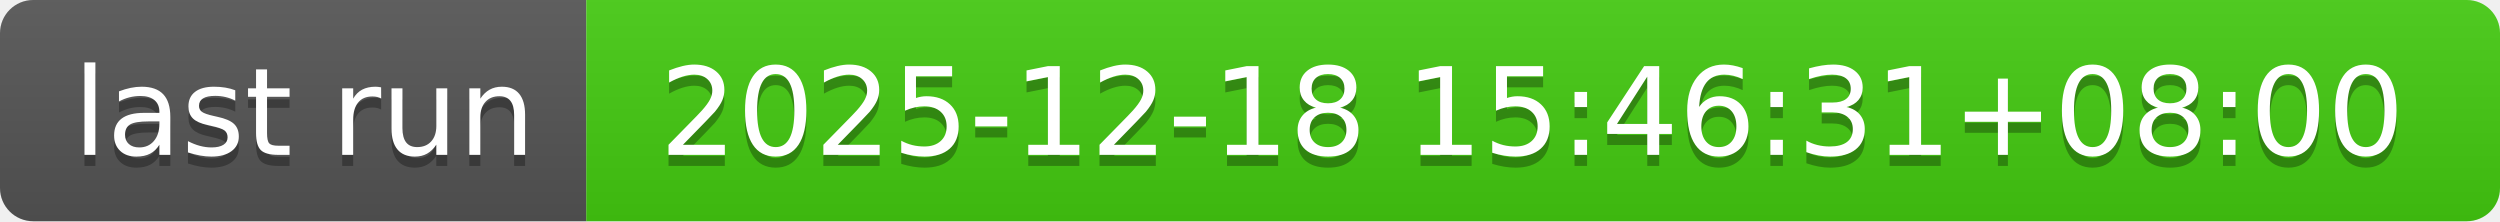
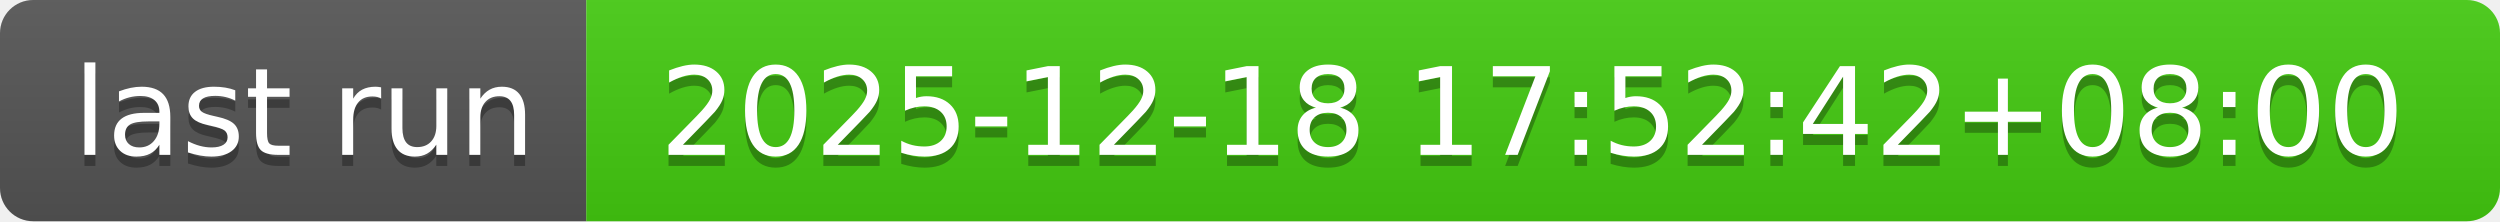
- <svg xmlns="http://www.w3.org/2000/svg" width="226" height="20" role="img" aria-label="last run: 2025-12-18 15:46:31+08:00">
+ <svg xmlns="http://www.w3.org/2000/svg" width="226" height="20" role="img" aria-label="last run: 2025-12-18 17:52:42+08:00">
  <linearGradient id="s" x2="0" y2="100%">
    <stop offset="0" stop-color="#bbb" stop-opacity=".1" />
    <stop offset="1" stop-opacity=".1" />
  </linearGradient>
  <clipPath id="r">
    <rect width="226" height="20" rx="3" fill="#fff" />
  </clipPath>
  <g clip-path="url(#r)">
    <rect width="53" height="20" fill="#555" />
    <rect x="53" width="173" height="20" fill="#4c1" />
    <rect width="226" height="20" fill="url(#s)" />
  </g>
  <g fill="#fff" text-anchor="middle" font-family="Verdana,Geneva,DejaVu Sans,sans-serif" text-rendering="geometricPrecision" font-size="110">
    <text aria-hidden="true" x="275" y="150" fill="#010101" fill-opacity=".3" transform="scale(.1)" textLength="430">last run</text>
    <text x="275" y="140" transform="scale(.1)" fill="#fff" textLength="430">last run</text>
-     <text aria-hidden="true" x="1385" y="150" fill="#010101" fill-opacity=".3" transform="scale(.1)" textLength="1630">2025-12-18 15:46:31+08:00</text>
-     <text x="1385" y="140" transform="scale(.1)" fill="#fff" textLength="1630">2025-12-18 15:46:31+08:00</text>
+     <text aria-hidden="true" x="1385" y="150" fill="#010101" fill-opacity=".3" transform="scale(.1)" textLength="1630">2025-12-18 17:52:42+08:00</text>
+     <text x="1385" y="140" transform="scale(.1)" fill="#fff" textLength="1630">2025-12-18 17:52:42+08:00</text>
  </g>
</svg>
